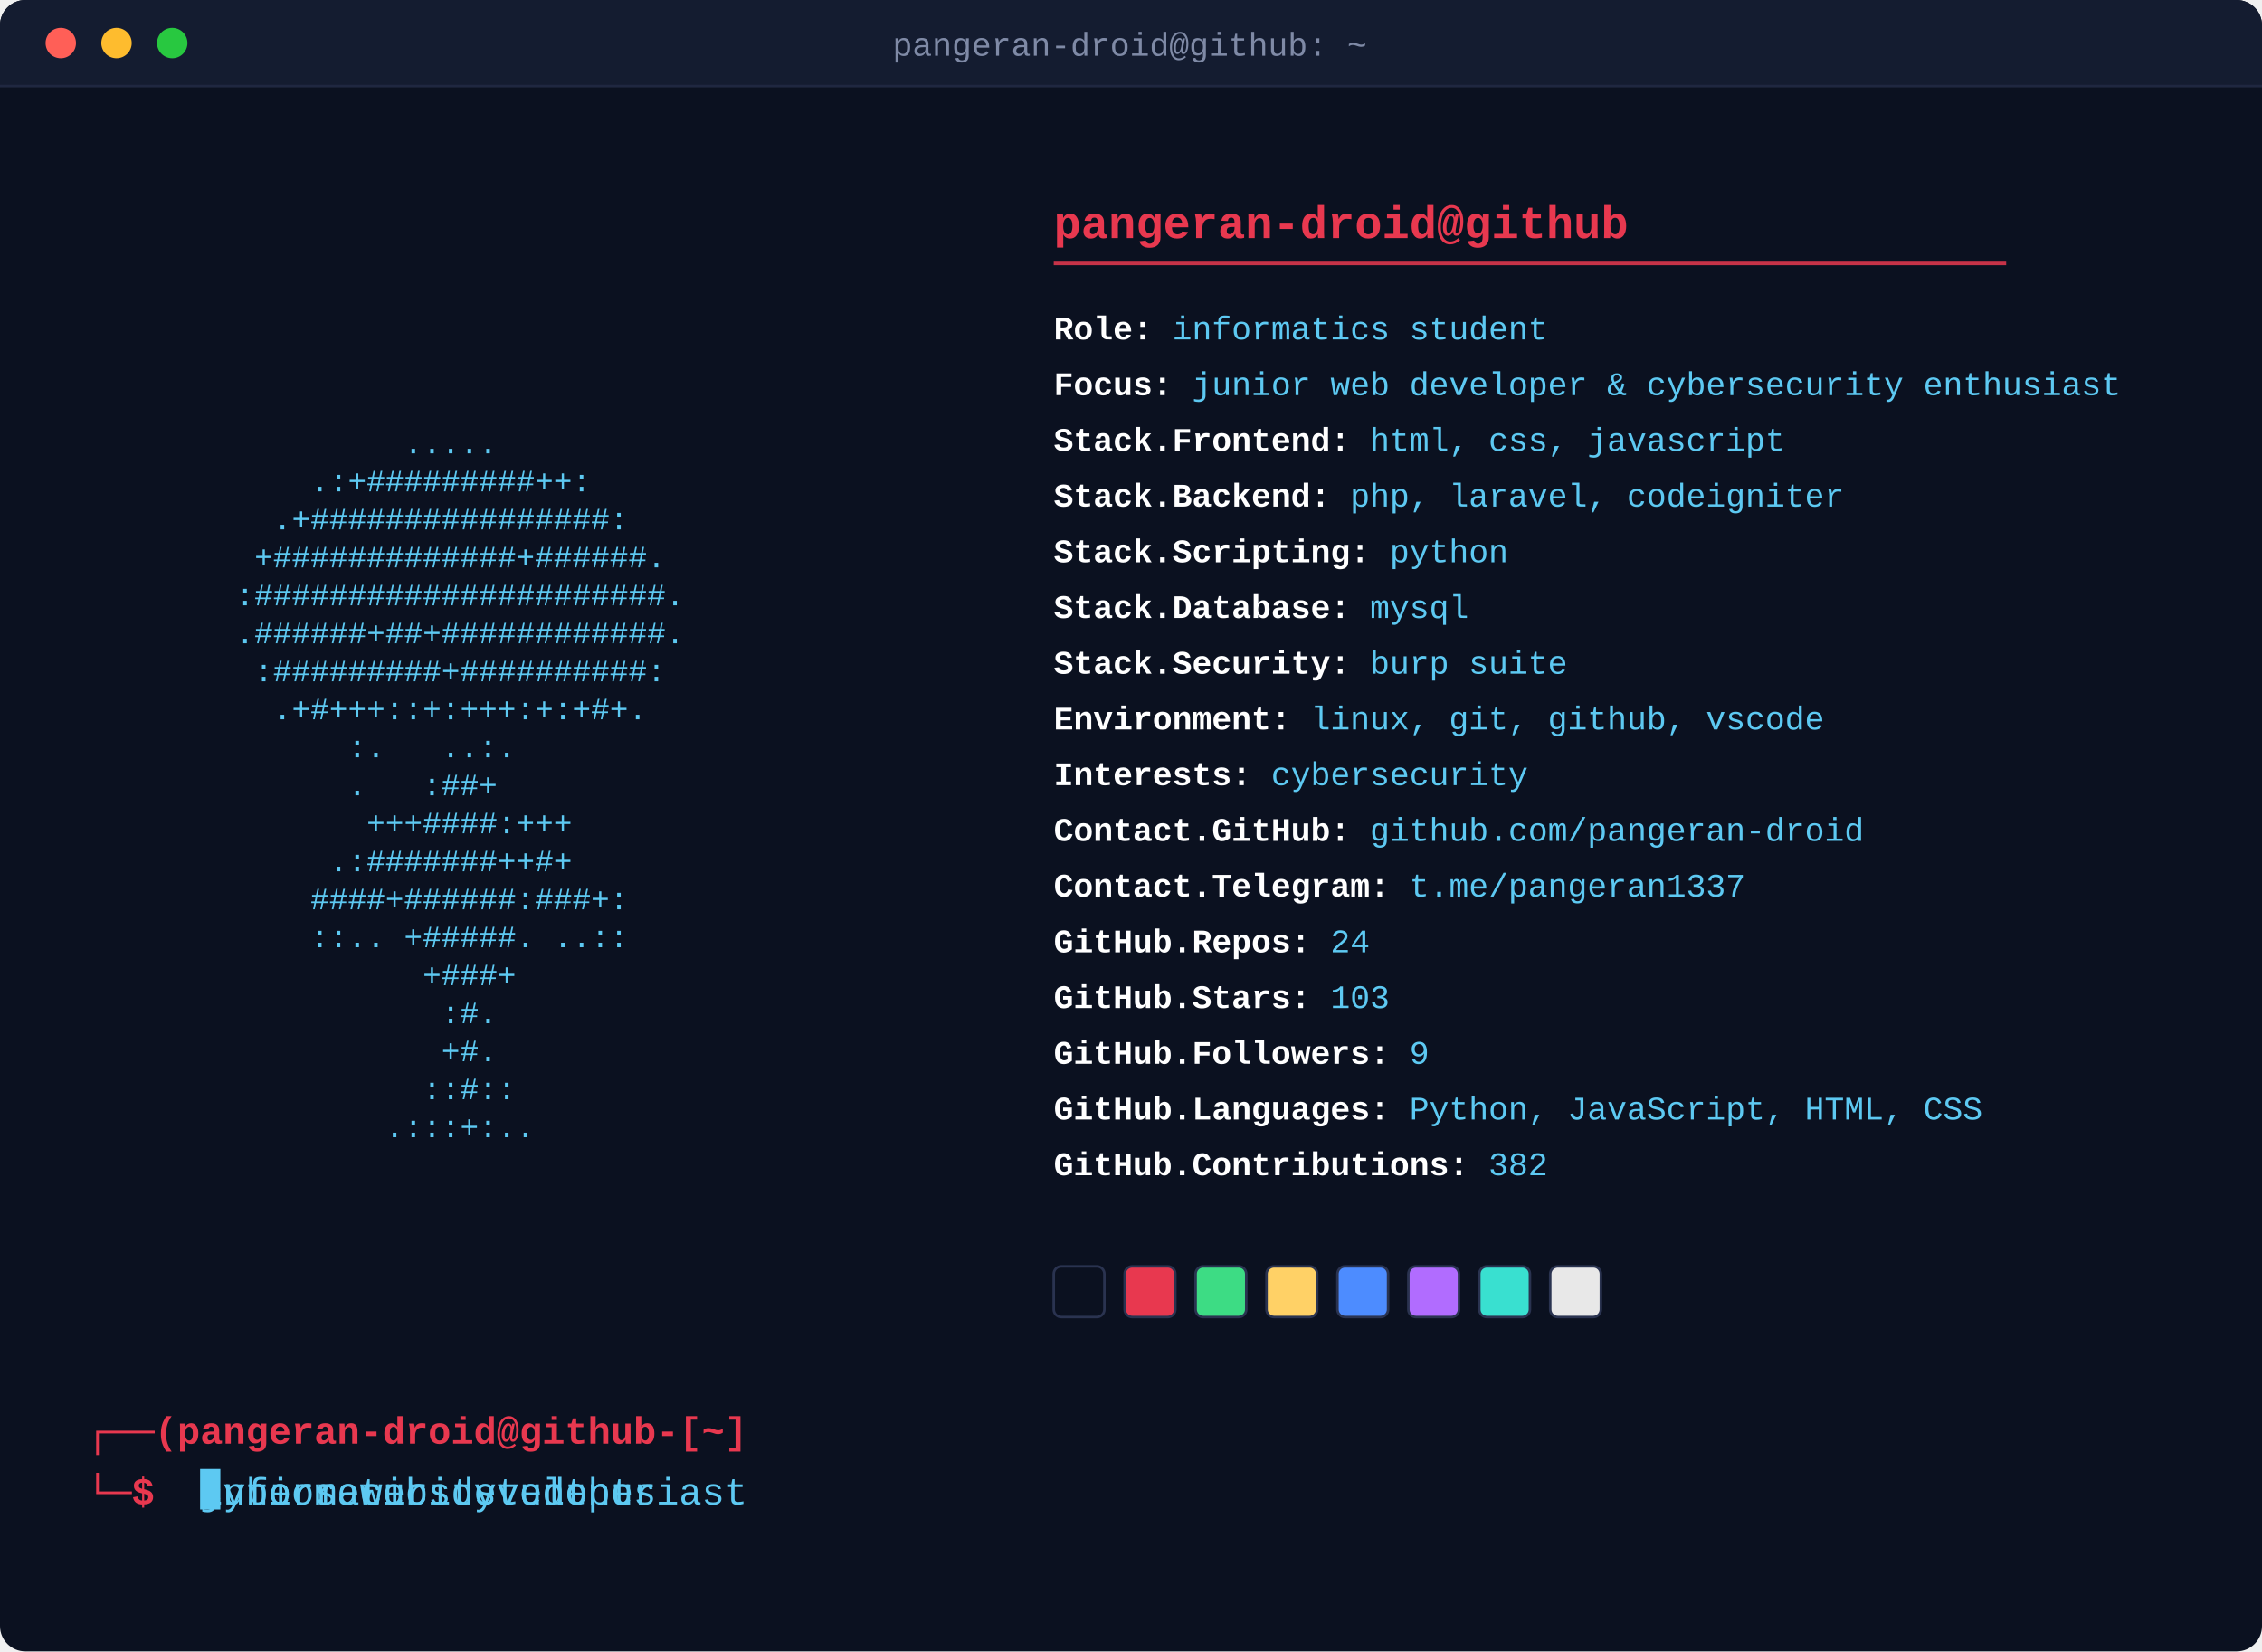
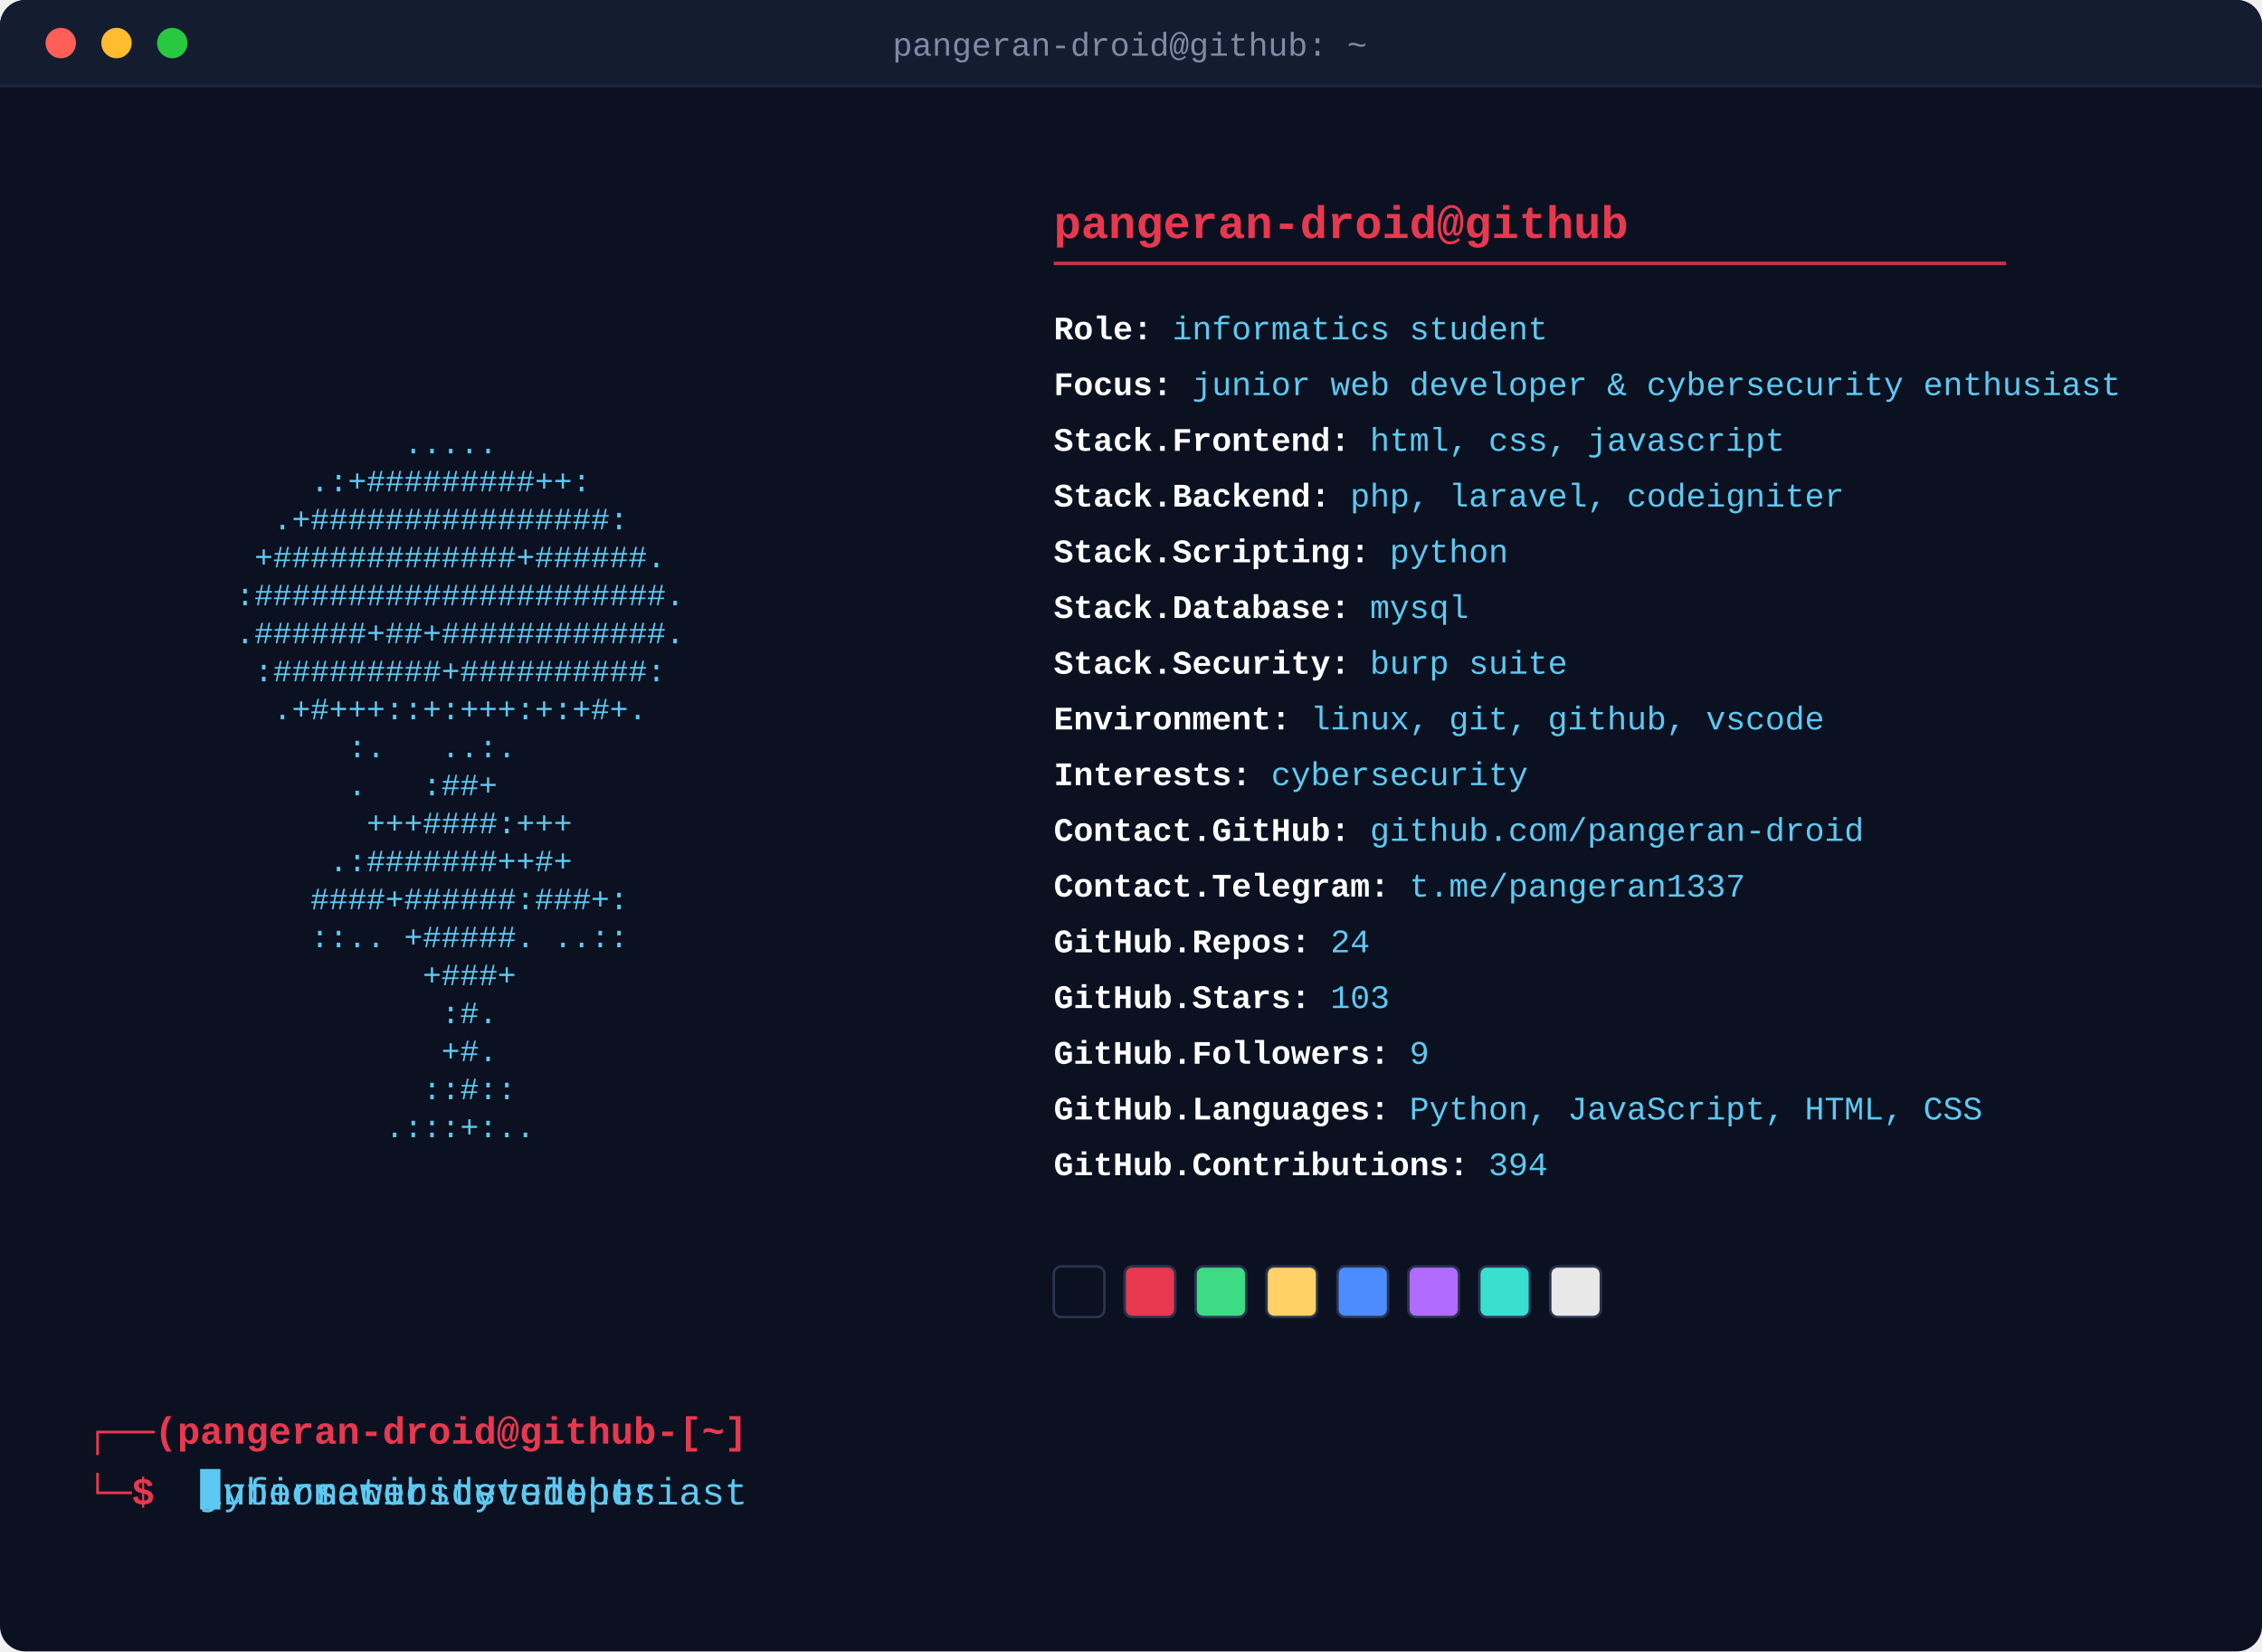
<svg xmlns="http://www.w3.org/2000/svg" width="893" height="652" viewBox="0 0 893 652">
  <defs>
    <style>
      .art { font-family: 'Courier New', monospace; font-size: 12.3px; fill: #5dc9f2; white-space: pre; }
      .header { font-family: 'Courier New', monospace; font-size: 18px; font-weight: bold; fill: #e8384f; }
      .rule { stroke: #e8384f; stroke-width: 1.4; opacity: 0.85; }
      .fieldline { font-family: 'Courier New', monospace; font-size: 13px; }
      .label { fill: #ffffff; font-weight: bold; }
      .value { fill: #5dc9f2; }
      .prompt { font-family: 'Courier New', monospace; font-size: 15px; font-weight: bold; fill: #e8384f; }
      .titletext { font-family: 'Courier New', monospace; font-size: 13px; fill: #7f8aa6; }
      .promptcmd { font-family: 'Courier New', monospace; font-size: 15px; fill: #5dc9f2; white-space: pre; }
      .promptcursor { fill: #5dc9f2; }
      @keyframes promptClip0 { 0.0% { width: 0.0px; animation-timing-function: steps(19, jump-end); } 12.283% { width: 171.0px; animation-timing-function: steps(1, jump-end); } 21.172% { width: 171.0px; animation-timing-function: steps(19, jump-end); } 28.081% { width: 0.0px; animation-timing-function: steps(1, jump-end); } 100% { width: 0.0px; animation-timing-function: steps(1, jump-end); } }
      @keyframes promptClip1 { 0% { width: 0.0px; animation-timing-function: steps(1, jump-end); } 31.313% { width: 0.0px; animation-timing-function: steps(20, jump-end); } 44.242% { width: 180.0px; animation-timing-function: steps(1, jump-end); } 53.131% { width: 180.0px; animation-timing-function: steps(20, jump-end); } 60.404% { width: 0.0px; animation-timing-function: steps(1, jump-end); } 100% { width: 0.0px; animation-timing-function: steps(1, jump-end); } }
      @keyframes promptClip2 { 0% { width: 0.0px; animation-timing-function: steps(1, jump-end); } 63.636% { width: 0.0px; animation-timing-function: steps(24, jump-end); } 79.152% { width: 216.0px; animation-timing-function: steps(1, jump-end); } 88.04% { width: 216.0px; animation-timing-function: steps(24, jump-end); } 96.768% { width: 0.0px; animation-timing-function: steps(1, jump-end); } 100% { width: 0.0px; animation-timing-function: steps(1, jump-end); } }
      .promptClipRect0 { animation: promptClip0 12.375s infinite; }
.promptClipRect1 { animation: promptClip1 12.375s infinite; }
.promptClipRect2 { animation: promptClip2 12.375s infinite; }
      @keyframes promptCursorMove { 0.0% { transform: translateX(0.0px); animation-timing-function: steps(19, jump-end); } 12.283% { transform: translateX(171.0px); animation-timing-function: steps(1, jump-end); } 21.172% { transform: translateX(171.0px); animation-timing-function: steps(19, jump-end); } 28.081% { transform: translateX(0.0px); animation-timing-function: steps(1, jump-end); } 100% { transform: translateX(0.0px); animation-timing-function: steps(1, jump-end); } 0% { transform: translateX(0.0px); animation-timing-function: steps(1, jump-end); } 31.313% { transform: translateX(0.0px); animation-timing-function: steps(20, jump-end); } 44.242% { transform: translateX(180.0px); animation-timing-function: steps(1, jump-end); } 53.131% { transform: translateX(180.0px); animation-timing-function: steps(20, jump-end); } 60.404% { transform: translateX(0.0px); animation-timing-function: steps(1, jump-end); } 100% { transform: translateX(0.0px); animation-timing-function: steps(1, jump-end); } 0% { transform: translateX(0.0px); animation-timing-function: steps(1, jump-end); } 63.636% { transform: translateX(0.0px); animation-timing-function: steps(24, jump-end); } 79.152% { transform: translateX(216.0px); animation-timing-function: steps(1, jump-end); } 88.04% { transform: translateX(216.0px); animation-timing-function: steps(24, jump-end); } 96.768% { transform: translateX(0.0px); animation-timing-function: steps(1, jump-end); } 100% { transform: translateX(0.0px); animation-timing-function: steps(1, jump-end); } }
      .promptcursor { animation: promptCursorMove 12.375s infinite, blink 1s steps(1) infinite; }
      .fadein { animation-name: reveal; animation-duration: 0.35s; animation-fill-mode: forwards; animation-timing-function: steps(1); }
      .typewriter { animation-name: reveal; animation-duration: 0.4s; animation-fill-mode: forwards; animation-timing-function: steps(1); }
      .swatch { animation-name: revealSwatch; animation-duration: 0.35s; animation-fill-mode: forwards; animation-timing-function: steps(1); }
      @keyframes reveal { 0% { opacity: 0; } 1%, 100% { opacity: 1; } }
      @keyframes revealSwatch { 0% { opacity: 0; } 1%, 100% { opacity: 1; } }
      @keyframes blink { 0%, 49% { opacity: 1; } 50%, 100% { opacity: 0; } }
    </style>
    <clipPath id="promptClip0">
      <rect x="79.0" y="580" width="171.0" height="20" class="promptClipRect0" />
    </clipPath>
    <clipPath id="promptClip1">
      <rect x="79.0" y="580" width="180.0" height="20" class="promptClipRect1" />
    </clipPath>
    <clipPath id="promptClip2">
      <rect x="79.0" y="580" width="216.0" height="20" class="promptClipRect2" />
    </clipPath>
  </defs>
  <rect x="0" y="0" width="893" height="652" rx="10" fill="#0b1120" />
  <path d="M0,10 a10,10 0 0 1 10,-10 h873 a10,10 0 0 1 10,10 v24 h-893 z" fill="#141c30" />
  <circle cx="24" cy="17" r="6" fill="#ff5f57" />
  <circle cx="46" cy="17" r="6" fill="#febc2e" />
  <circle cx="68" cy="17" r="6" fill="#28c840" />
  <text x="446" y="22" text-anchor="middle" class="titletext">pangeran-droid@github: ~</text>
  <line x1="0" y1="34" x2="893" y2="34" stroke="#1f2740" stroke-width="1" />
  <text x="34" y="134.0" class="art fadein" style="animation-delay:0.0s" textLength="336.0" lengthAdjust="spacingAndGlyphs" xml:space="preserve">                                        </text>
  <text x="34" y="149.0" class="art fadein" style="animation-delay:0.045s" textLength="336.0" lengthAdjust="spacingAndGlyphs" xml:space="preserve">                                        </text>
  <text x="34" y="164.0" class="art fadein" style="animation-delay:0.09s" textLength="336.0" lengthAdjust="spacingAndGlyphs" xml:space="preserve">                                        </text>
  <text x="34" y="179.0" class="art fadein" style="animation-delay:0.135s" textLength="336.0" lengthAdjust="spacingAndGlyphs" xml:space="preserve">                 .....                  </text>
  <text x="34" y="194.0" class="art fadein" style="animation-delay:0.18s" textLength="336.0" lengthAdjust="spacingAndGlyphs" xml:space="preserve">            .:+#########++:             </text>
  <text x="34" y="209.0" class="art fadein" style="animation-delay:0.225s" textLength="336.0" lengthAdjust="spacingAndGlyphs" xml:space="preserve">          .+################:           </text>
  <text x="34" y="224.0" class="art fadein" style="animation-delay:0.27s" textLength="336.0" lengthAdjust="spacingAndGlyphs" xml:space="preserve">         +#############+######.         </text>
  <text x="34" y="239.0" class="art fadein" style="animation-delay:0.315s" textLength="336.0" lengthAdjust="spacingAndGlyphs" xml:space="preserve">        :######################.        </text>
  <text x="34" y="254.0" class="art fadein" style="animation-delay:0.36s" textLength="336.0" lengthAdjust="spacingAndGlyphs" xml:space="preserve">        .######+##+############.        </text>
  <text x="34" y="269.0" class="art fadein" style="animation-delay:0.405s" textLength="336.0" lengthAdjust="spacingAndGlyphs" xml:space="preserve">         :#########+##########:         </text>
  <text x="34" y="284.0" class="art fadein" style="animation-delay:0.45s" textLength="336.0" lengthAdjust="spacingAndGlyphs" xml:space="preserve">          .+#+++::+:+++:+:+#+.          </text>
  <text x="34" y="299.0" class="art fadein" style="animation-delay:0.495s" textLength="336.0" lengthAdjust="spacingAndGlyphs" xml:space="preserve">              :.   ..:.                 </text>
  <text x="34" y="314.0" class="art fadein" style="animation-delay:0.54s" textLength="336.0" lengthAdjust="spacingAndGlyphs" xml:space="preserve">              .   :##+                  </text>
  <text x="34" y="329.0" class="art fadein" style="animation-delay:0.585s" textLength="336.0" lengthAdjust="spacingAndGlyphs" xml:space="preserve">               +++####:+++              </text>
  <text x="34" y="344.0" class="art fadein" style="animation-delay:0.63s" textLength="336.0" lengthAdjust="spacingAndGlyphs" xml:space="preserve">             .:#######++#+              </text>
  <text x="34" y="359.0" class="art fadein" style="animation-delay:0.675s" textLength="336.0" lengthAdjust="spacingAndGlyphs" xml:space="preserve">            ####+######:###+:           </text>
  <text x="34" y="374.0" class="art fadein" style="animation-delay:0.72s" textLength="336.0" lengthAdjust="spacingAndGlyphs" xml:space="preserve">            ::.. +#####. ..::           </text>
  <text x="34" y="389.0" class="art fadein" style="animation-delay:0.765s" textLength="336.0" lengthAdjust="spacingAndGlyphs" xml:space="preserve">                  +###+                 </text>
  <text x="34" y="404.0" class="art fadein" style="animation-delay:0.81s" textLength="336.0" lengthAdjust="spacingAndGlyphs" xml:space="preserve">                   :#.                  </text>
  <text x="34" y="419.0" class="art fadein" style="animation-delay:0.855s" textLength="336.0" lengthAdjust="spacingAndGlyphs" xml:space="preserve">                   +#.                  </text>
  <text x="34" y="434.0" class="art fadein" style="animation-delay:0.9s" textLength="336.0" lengthAdjust="spacingAndGlyphs" xml:space="preserve">                  ::#::                 </text>
  <text x="34" y="449.0" class="art fadein" style="animation-delay:0.945s" textLength="336.0" lengthAdjust="spacingAndGlyphs" xml:space="preserve">                .:::+:..                </text>
  <text x="416.0" y="94" class="header">pangeran-droid@github</text>
  <line x1="416.0" y1="104" x2="792.0" y2="104" class="rule" />
  <text x="416.0" y="134" class="fieldline typewriter" style="animation-delay:0.50s">
    <tspan class="label">Role:</tspan>
    <tspan class="value">informatics student</tspan>
  </text>
  <text x="416.0" y="156" class="fieldline typewriter" style="animation-delay:0.56s">
    <tspan class="label">Focus:</tspan>
    <tspan class="value">junior web developer &amp; cybersecurity enthusiast</tspan>
  </text>
  <text x="416.0" y="178" class="fieldline typewriter" style="animation-delay:0.62s">
    <tspan class="label">Stack.Frontend:</tspan>
    <tspan class="value">html, css, javascript</tspan>
  </text>
  <text x="416.0" y="200" class="fieldline typewriter" style="animation-delay:0.68s">
    <tspan class="label">Stack.Backend:</tspan>
    <tspan class="value">php, laravel, codeigniter</tspan>
  </text>
  <text x="416.0" y="222" class="fieldline typewriter" style="animation-delay:0.74s">
    <tspan class="label">Stack.Scripting:</tspan>
    <tspan class="value">python</tspan>
  </text>
  <text x="416.0" y="244" class="fieldline typewriter" style="animation-delay:0.80s">
    <tspan class="label">Stack.Database:</tspan>
    <tspan class="value">mysql</tspan>
  </text>
  <text x="416.0" y="266" class="fieldline typewriter" style="animation-delay:0.86s">
    <tspan class="label">Stack.Security:</tspan>
    <tspan class="value">burp suite</tspan>
  </text>
  <text x="416.0" y="288" class="fieldline typewriter" style="animation-delay:0.92s">
    <tspan class="label">Environment:</tspan>
    <tspan class="value">linux, git, github, vscode</tspan>
  </text>
  <text x="416.0" y="310" class="fieldline typewriter" style="animation-delay:0.98s">
    <tspan class="label">Interests:</tspan>
    <tspan class="value">cybersecurity</tspan>
  </text>
  <text x="416.0" y="332" class="fieldline typewriter" style="animation-delay:1.04s">
    <tspan class="label">Contact.GitHub:</tspan>
    <tspan class="value">github.com/pangeran-droid</tspan>
  </text>
  <text x="416.0" y="354" class="fieldline typewriter" style="animation-delay:1.10s">
    <tspan class="label">Contact.Telegram:</tspan>
    <tspan class="value">t.me/pangeran1337</tspan>
  </text>
  <text x="416.0" y="376" class="fieldline typewriter" style="animation-delay:1.16s">
    <tspan class="label">GitHub.Repos:</tspan>
    <tspan class="value">24</tspan>
  </text>
  <text x="416.0" y="398" class="fieldline typewriter" style="animation-delay:1.22s">
    <tspan class="label">GitHub.Stars:</tspan>
    <tspan class="value">103</tspan>
  </text>
  <text x="416.0" y="420" class="fieldline typewriter" style="animation-delay:1.28s">
    <tspan class="label">GitHub.Followers:</tspan>
    <tspan class="value">9</tspan>
  </text>
  <text x="416.0" y="442" class="fieldline typewriter" style="animation-delay:1.34s">
    <tspan class="label">GitHub.Languages:</tspan>
    <tspan class="value">Python, JavaScript, HTML, CSS</tspan>
  </text>
  <text x="416.0" y="464" class="fieldline typewriter" style="animation-delay:1.40s">
    <tspan class="label">GitHub.Contributions:</tspan>
-     <tspan class="value">382</tspan>
+     <tspan class="value">394</tspan>
  </text>
  <rect x="416.0" y="500.0" width="20" height="20" rx="3" fill="#0b1120" stroke="#2a3350" stroke-width="1" class="swatch" style="animation-delay:1.46s" />
  <rect x="444.0" y="500.0" width="20" height="20" rx="3" fill="#e8384f" stroke="#2a3350" stroke-width="1" class="swatch" style="animation-delay:1.51s" />
  <rect x="472.0" y="500.0" width="20" height="20" rx="3" fill="#3ddc84" stroke="#2a3350" stroke-width="1" class="swatch" style="animation-delay:1.56s" />
  <rect x="500.0" y="500.0" width="20" height="20" rx="3" fill="#ffd166" stroke="#2a3350" stroke-width="1" class="swatch" style="animation-delay:1.61s" />
  <rect x="528.0" y="500.0" width="20" height="20" rx="3" fill="#4d8cff" stroke="#2a3350" stroke-width="1" class="swatch" style="animation-delay:1.66s" />
  <rect x="556.0" y="500.0" width="20" height="20" rx="3" fill="#b16cff" stroke="#2a3350" stroke-width="1" class="swatch" style="animation-delay:1.71s" />
  <rect x="584.0" y="500.0" width="20" height="20" rx="3" fill="#39e0d0" stroke="#2a3350" stroke-width="1" class="swatch" style="animation-delay:1.76s" />
  <rect x="612.0" y="500.0" width="20" height="20" rx="3" fill="#e8e8e8" stroke="#2a3350" stroke-width="1" class="swatch" style="animation-delay:1.81s" />
  <text x="34" y="570" class="prompt">┌──(pangeran-droid@github-[~]</text>
  <text x="34" y="594" class="prompt">└─$ </text>
  <text x="79.0" y="594" class="promptcmd" clip-path="url(#promptClip0)" textLength="171.0" lengthAdjust="spacingAndGlyphs" xml:space="preserve">informatics student</text>
  <text x="79.0" y="594" class="promptcmd" clip-path="url(#promptClip1)" textLength="180.0" lengthAdjust="spacingAndGlyphs" xml:space="preserve">junior web developer</text>
  <text x="79.0" y="594" class="promptcmd" clip-path="url(#promptClip2)" textLength="216.0" lengthAdjust="spacingAndGlyphs" xml:space="preserve">cybersecurity enthusiast</text>
  <rect x="79.0" y="580.0" width="8" height="16" class="promptcursor" />
</svg>
